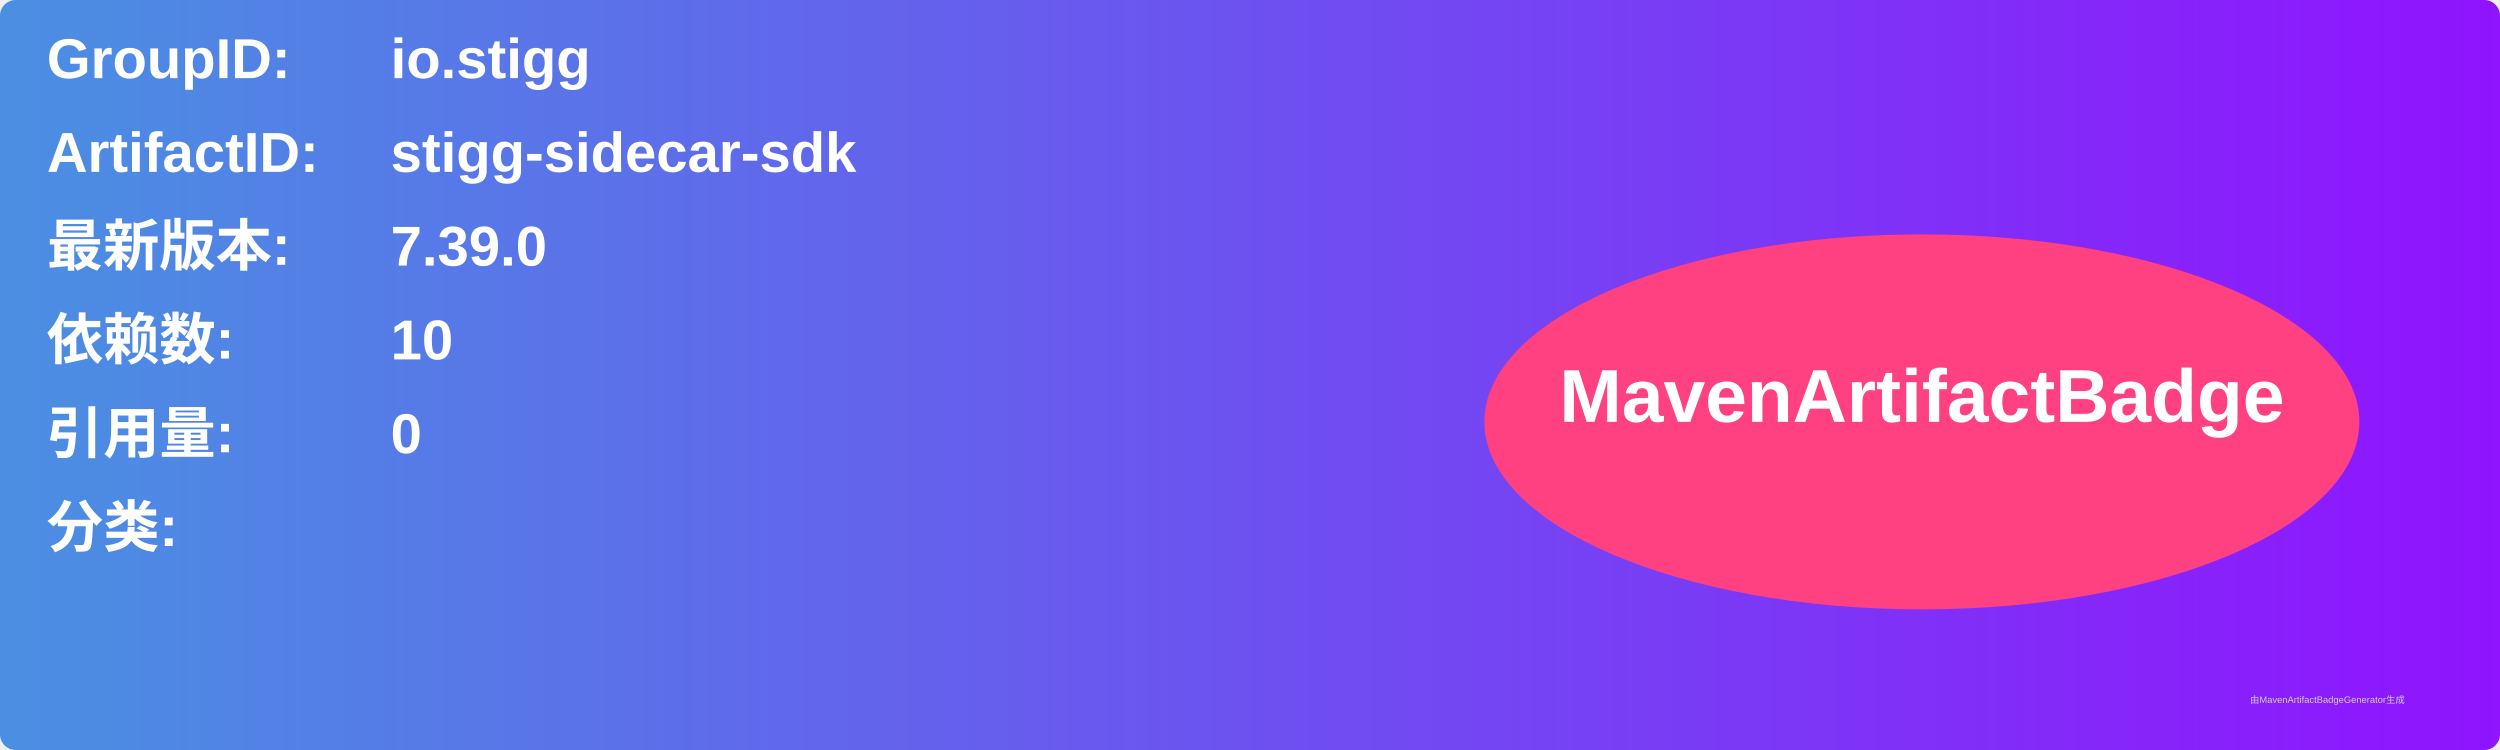
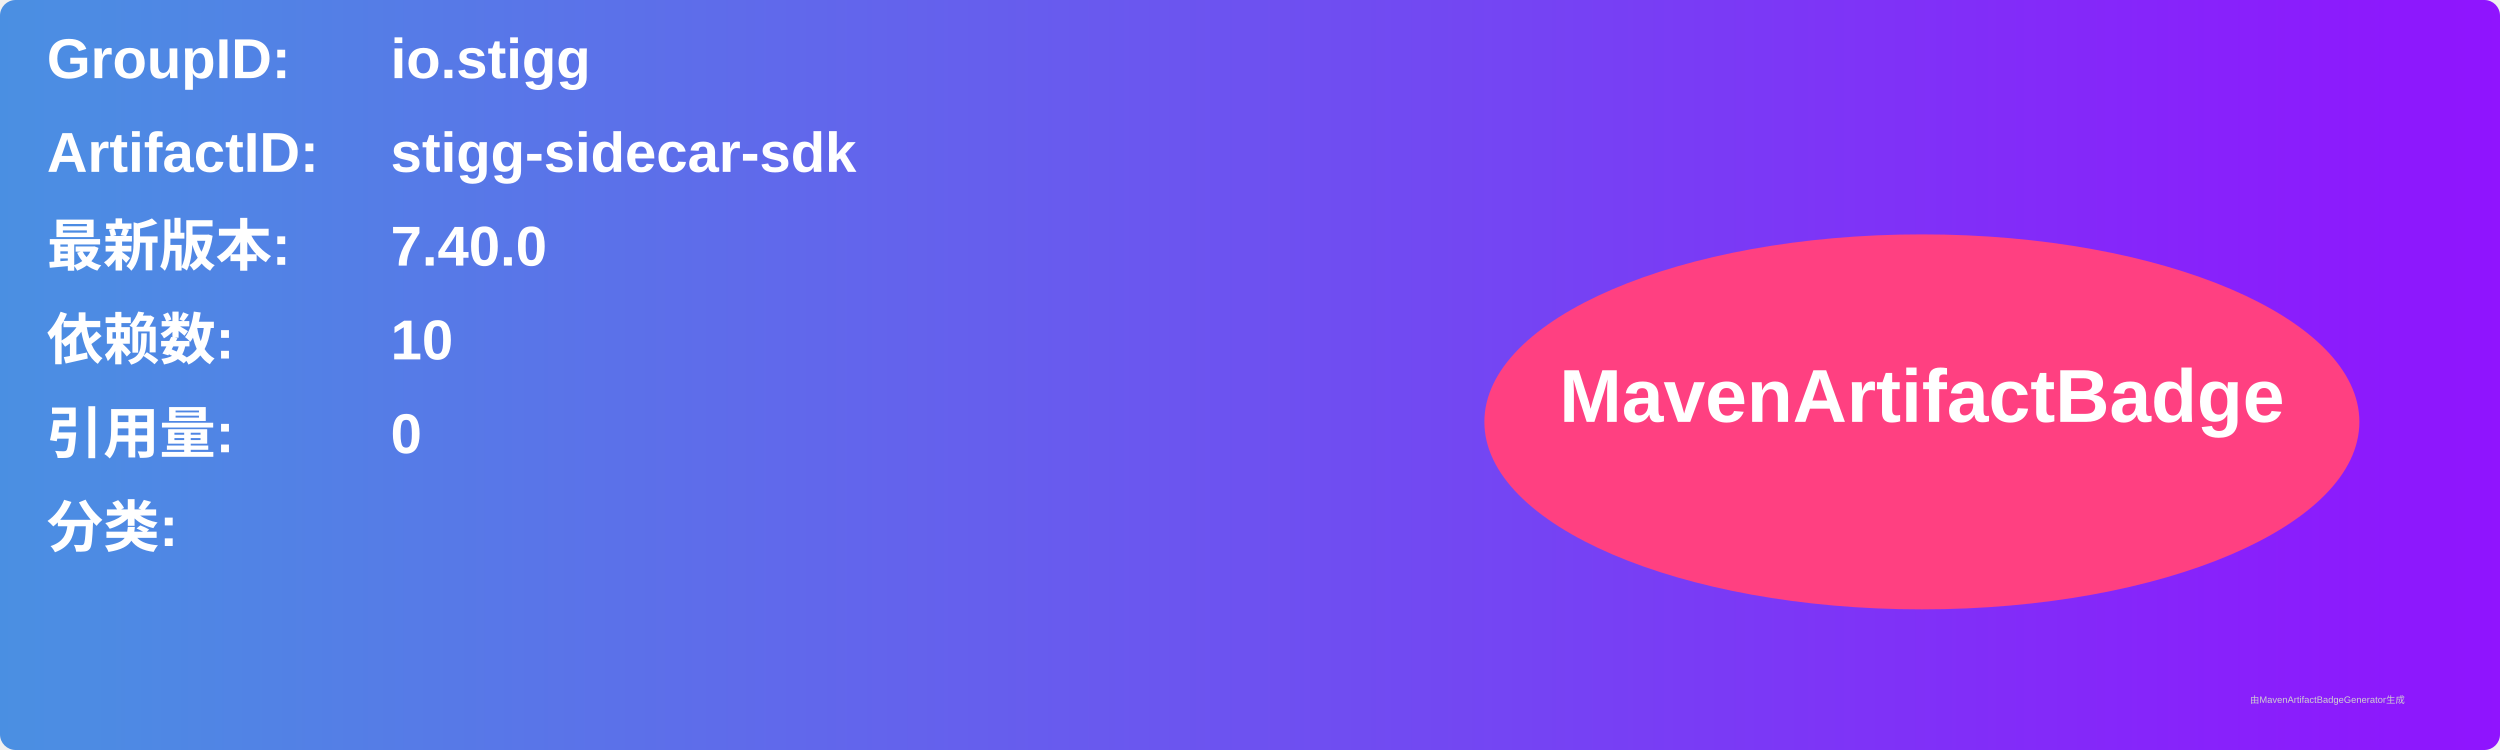
<svg xmlns="http://www.w3.org/2000/svg" width="800" height="240" viewBox="0 0 800 240">
  <linearGradient id="grad" x1="0%" y1="0%" x2="100%" y2="0%">
    <stop offset="0%" stop-color="#4a90e2" />
    <stop offset="100%" stop-color="#9013fe" />
  </linearGradient>
  <rect width="100%" height="100%" rx="5" ry="5" fill="url(#grad)" />
  <g transform="translate(15, 15)">
    <text x="0" y="10" font-family="Arial" font-size="18" fill="white" font-weight="bold" width="260">GroupID:</text>
    <text x="110" y="10" font-family="Arial" font-size="18" fill="white" font-weight="bold" width="460">io.stigg</text>
    <text x="0" y="40" font-family="Arial" font-size="18" fill="white" font-weight="bold" width="260">ArtifactID:</text>
    <text x="110" y="40" font-family="Arial" font-size="18" fill="white" font-weight="bold" width="460">stigg-sidecar-sdk</text>
    <text x="0" y="70" font-family="Arial" font-size="18" fill="white" font-weight="bold">最新版本:</text>
    <text x="110" y="70" font-family="Arial" font-size="18" fill="white" font-weight="bold">
-       <tspan font-weight="bold">7.39.0</tspan>
+       <tspan font-weight="bold">7.40.0</tspan>
    </text>
    <text x="0" y="100" font-family="Arial" font-size="18" fill="white" font-weight="bold">依赖数: </text>
    <text x="110" y="100" font-family="Arial" font-size="18" fill="white">
      <tspan font-weight="bold">10</tspan>
    </text>
    <text x="0" y="130" font-family="Arial" font-size="18" fill="white" font-weight="bold">引用量: </text>
    <text x="110" y="130" font-family="Arial" font-size="18" fill="white">
      <tspan font-weight="bold">0</tspan>
    </text>
    <text x="0" y="160" font-family="Arial" font-size="18" fill="white" font-weight="bold">分类:</text>
    <text x="10" y="190" font-family="Arial" font-size="10" fill="white">
      <tspan font-weight="bold" />
    </text>
    <ellipse cx="600" cy="120" rx="140" ry="60" fill="#ff4081" />
    <text x="600" y="120" text-anchor="middle" font-family="Arial" font-size="24" fill="white" font-weight="bold">MavenArtifactBadge</text>
  </g>
  <text x="720" y="225" font-family="Arial" font-size="3" fill="#d0d0d0">由MavenArtifactBadgeGenerator生成</text>
</svg>
